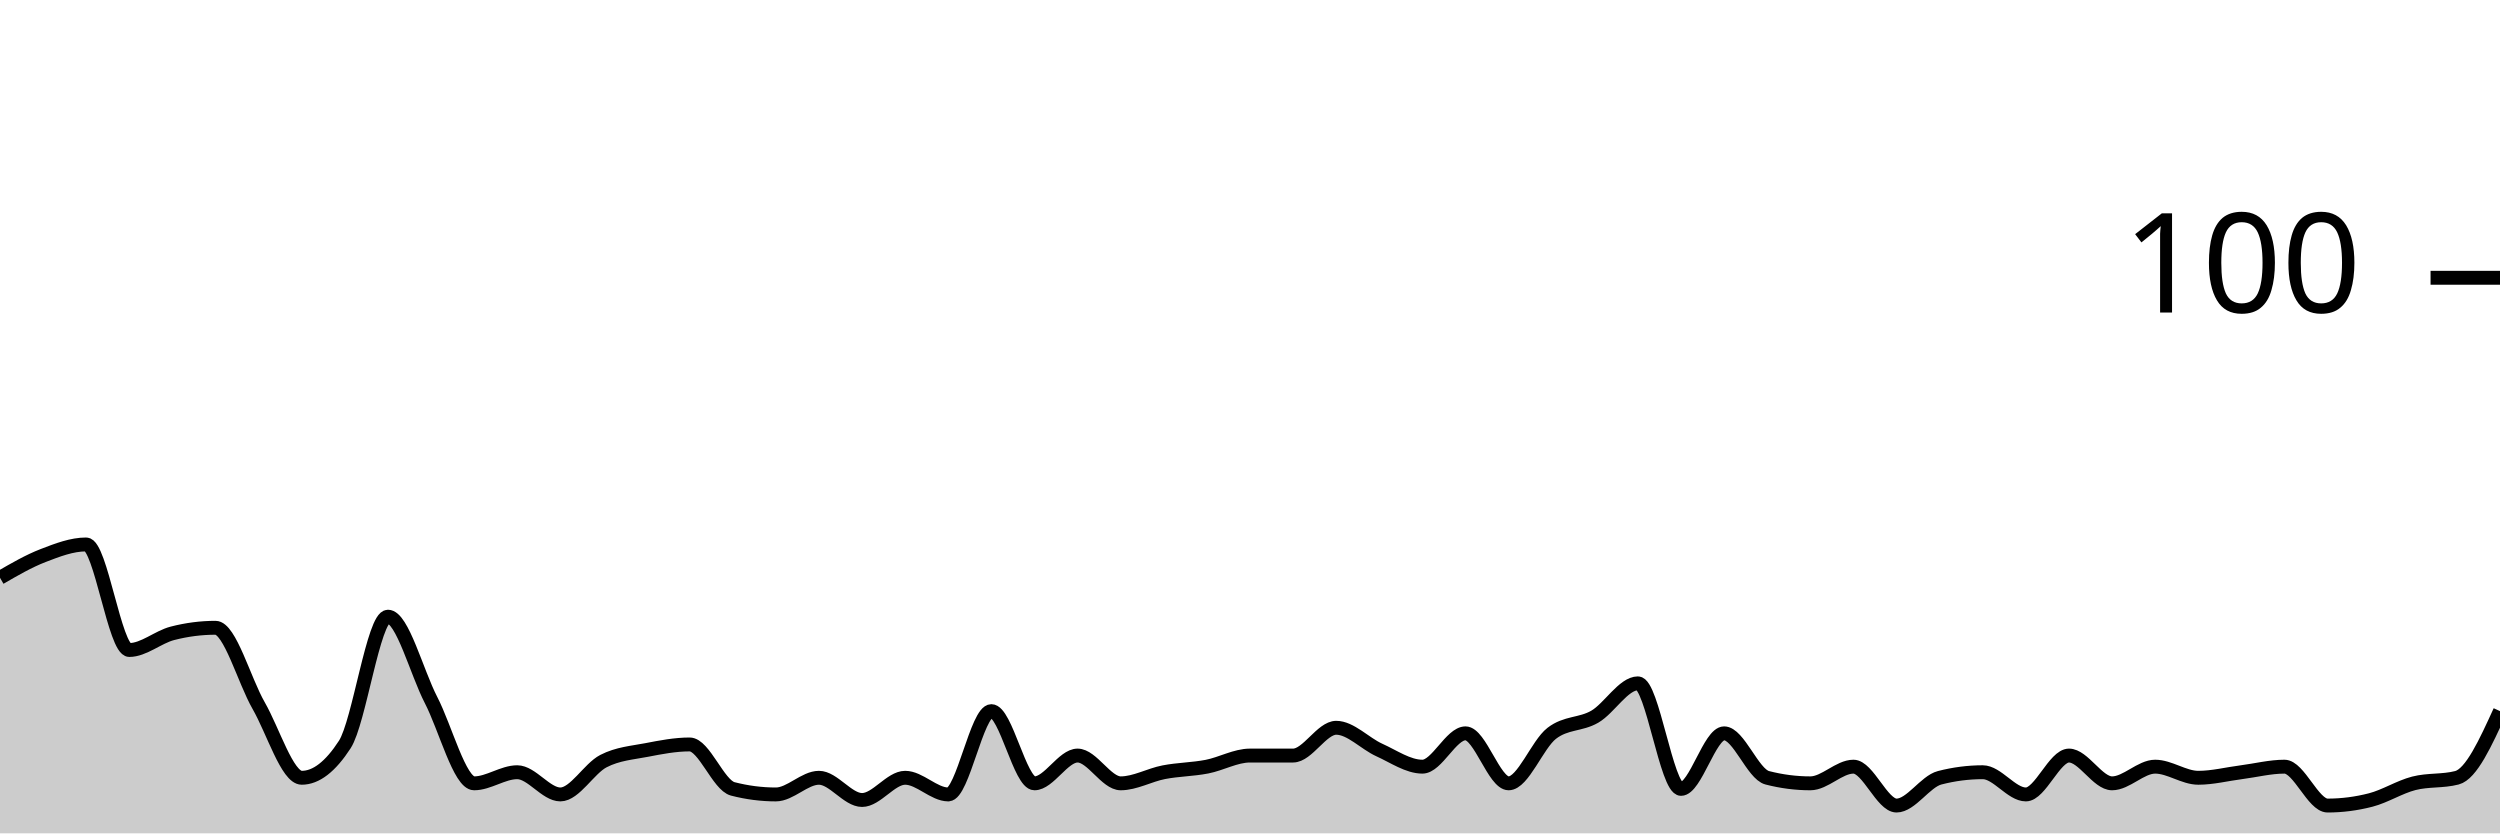
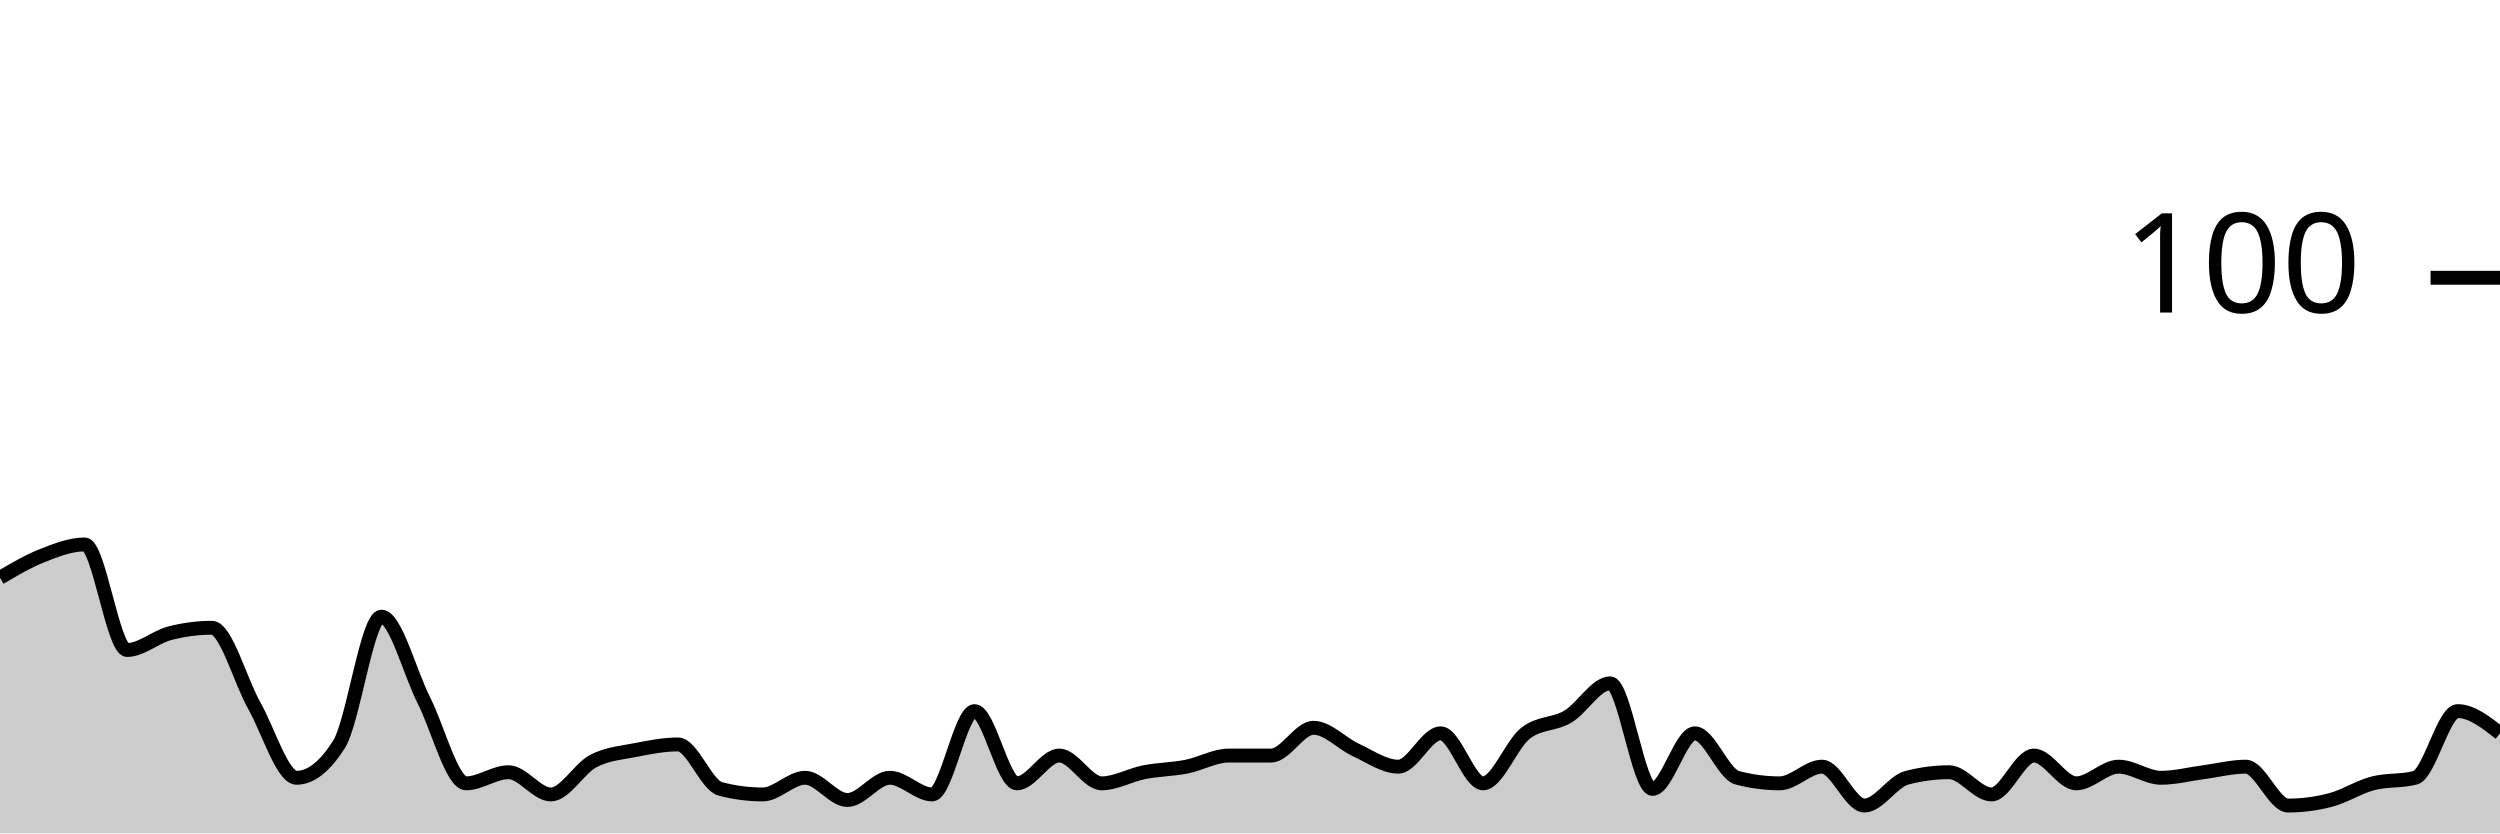
<svg xmlns="http://www.w3.org/2000/svg" viewBox="0 0 180 60">
  <g transform="translate(0,20)">
-     <path class="area" fill="rgba(0, 0, 0, 0.2)" d="M0,21.6C1.034,21,2.069,20.4,3.103,20C4.138,19.6,5.172,19.2,6.207,19.2C7.241,19.2,8.276,26.8,9.31,26.8C10.345,26.8,11.379,25.867,12.414,25.6C13.448,25.333,14.483,25.2,15.517,25.2C16.552,25.2,17.586,29,18.621,30.8C19.655,32.6,20.69,36,21.724,36C22.759,36,23.793,35.2,24.828,33.6C25.862,32,26.897,24.4,27.931,24.4C28.966,24.4,30,28.4,31.034,30.4C32.069,32.4,33.103,36.4,34.138,36.4C35.172,36.4,36.207,35.6,37.241,35.6C38.276,35.6,39.31,37.2,40.345,37.2C41.379,37.2,42.414,35.333,43.448,34.8C44.483,34.267,45.517,34.2,46.552,34C47.586,33.8,48.621,33.6,49.655,33.6C50.69,33.6,51.724,36.533,52.759,36.8C53.793,37.067,54.828,37.2,55.862,37.2C56.897,37.2,57.931,36,58.966,36C60,36,61.034,37.6,62.069,37.6C63.103,37.6,64.138,36,65.172,36C66.207,36,67.241,37.2,68.276,37.2C69.31,37.2,70.345,31.2,71.379,31.2C72.414,31.2,73.448,36.4,74.483,36.4C75.517,36.4,76.552,34.4,77.586,34.4C78.621,34.4,79.655,36.4,80.69,36.4C81.724,36.4,82.759,35.8,83.793,35.6C84.828,35.4,85.862,35.4,86.897,35.2C87.931,35,88.966,34.4,90,34.4C91.034,34.4,92.069,34.4,93.103,34.4C94.138,34.4,95.172,32.4,96.207,32.4C97.241,32.4,98.276,33.533,99.31,34C100.345,34.467,101.379,35.2,102.414,35.2C103.448,35.2,104.483,32.8,105.517,32.8C106.552,32.8,107.586,36.4,108.621,36.4C109.655,36.4,110.69,33.6,111.724,32.8C112.759,32,113.793,32.2,114.828,31.6C115.862,31,116.897,29.2,117.931,29.2C118.966,29.2,120,36.8,121.034,36.8C122.069,36.8,123.103,32.8,124.138,32.8C125.172,32.8,126.207,35.733,127.241,36C128.276,36.267,129.31,36.4,130.345,36.4C131.379,36.4,132.414,35.2,133.448,35.2C134.483,35.2,135.517,38,136.552,38C137.586,38,138.621,36.267,139.655,36C140.69,35.733,141.724,35.6,142.759,35.6C143.793,35.6,144.828,37.2,145.862,37.2C146.897,37.2,147.931,34.4,148.966,34.4C150,34.4,151.034,36.4,152.069,36.4C153.103,36.4,154.138,35.2,155.172,35.2C156.207,35.2,157.241,36,158.276,36C159.31,36,160.345,35.733,161.379,35.6C162.414,35.467,163.448,35.2,164.483,35.2C165.517,35.2,166.552,38,167.586,38C168.621,38,169.655,37.867,170.69,37.6C171.724,37.333,172.759,36.667,173.793,36.4C174.828,36.133,175.862,36.267,176.897,36C177.931,35.733,178.966,33.467,180,31.2L180,40C178.966,40,177.931,40,176.897,40C175.862,40,174.828,40,173.793,40C172.759,40,171.724,40,170.69,40C169.655,40,168.621,40,167.586,40C166.552,40,165.517,40,164.483,40C163.448,40,162.414,40,161.379,40C160.345,40,159.31,40,158.276,40C157.241,40,156.207,40,155.172,40C154.138,40,153.103,40,152.069,40C151.034,40,150,40,148.966,40C147.931,40,146.897,40,145.862,40C144.828,40,143.793,40,142.759,40C141.724,40,140.69,40,139.655,40C138.621,40,137.586,40,136.552,40C135.517,40,134.483,40,133.448,40C132.414,40,131.379,40,130.345,40C129.31,40,128.276,40,127.241,40C126.207,40,125.172,40,124.138,40C123.103,40,122.069,40,121.034,40C120,40,118.966,40,117.931,40C116.897,40,115.862,40,114.828,40C113.793,40,112.759,40,111.724,40C110.69,40,109.655,40,108.621,40C107.586,40,106.552,40,105.517,40C104.483,40,103.448,40,102.414,40C101.379,40,100.345,40,99.31,40C98.276,40,97.241,40,96.207,40C95.172,40,94.138,40,93.103,40C92.069,40,91.034,40,90,40C88.966,40,87.931,40,86.897,40C85.862,40,84.828,40,83.793,40C82.759,40,81.724,40,80.69,40C79.655,40,78.621,40,77.586,40C76.552,40,75.517,40,74.483,40C73.448,40,72.414,40,71.379,40C70.345,40,69.31,40,68.276,40C67.241,40,66.207,40,65.172,40C64.138,40,63.103,40,62.069,40C61.034,40,60,40,58.966,40C57.931,40,56.897,40,55.862,40C54.828,40,53.793,40,52.759,40C51.724,40,50.69,40,49.655,40C48.621,40,47.586,40,46.552,40C45.517,40,44.483,40,43.448,40C42.414,40,41.379,40,40.345,40C39.31,40,38.276,40,37.241,40C36.207,40,35.172,40,34.138,40C33.103,40,32.069,40,31.034,40C30,40,28.966,40,27.931,40C26.897,40,25.862,40,24.828,40C23.793,40,22.759,40,21.724,40C20.69,40,19.655,40,18.621,40C17.586,40,16.552,40,15.517,40C14.483,40,13.448,40,12.414,40C11.379,40,10.345,40,9.31,40C8.276,40,7.241,40,6.207,40C5.172,40,4.138,40,3.103,40C2.069,40,1.034,40,0,40Z" />
-     <path class="line" stroke="black" fill="none" d="M0,21.6C1.034,21,2.069,20.4,3.103,20C4.138,19.6,5.172,19.2,6.207,19.2C7.241,19.2,8.276,26.8,9.31,26.8C10.345,26.8,11.379,25.867,12.414,25.6C13.448,25.333,14.483,25.2,15.517,25.2C16.552,25.2,17.586,29,18.621,30.8C19.655,32.6,20.69,36,21.724,36C22.759,36,23.793,35.2,24.828,33.6C25.862,32,26.897,24.4,27.931,24.4C28.966,24.4,30,28.4,31.034,30.4C32.069,32.4,33.103,36.4,34.138,36.4C35.172,36.4,36.207,35.6,37.241,35.6C38.276,35.6,39.31,37.2,40.345,37.2C41.379,37.2,42.414,35.333,43.448,34.8C44.483,34.267,45.517,34.2,46.552,34C47.586,33.8,48.621,33.6,49.655,33.6C50.69,33.6,51.724,36.533,52.759,36.8C53.793,37.067,54.828,37.2,55.862,37.2C56.897,37.2,57.931,36,58.966,36C60,36,61.034,37.6,62.069,37.6C63.103,37.6,64.138,36,65.172,36C66.207,36,67.241,37.2,68.276,37.2C69.31,37.2,70.345,31.2,71.379,31.2C72.414,31.2,73.448,36.4,74.483,36.4C75.517,36.4,76.552,34.4,77.586,34.4C78.621,34.4,79.655,36.4,80.69,36.4C81.724,36.4,82.759,35.8,83.793,35.6C84.828,35.4,85.862,35.4,86.897,35.2C87.931,35,88.966,34.4,90,34.4C91.034,34.4,92.069,34.4,93.103,34.4C94.138,34.4,95.172,32.4,96.207,32.4C97.241,32.4,98.276,33.533,99.31,34C100.345,34.467,101.379,35.2,102.414,35.2C103.448,35.2,104.483,32.8,105.517,32.8C106.552,32.8,107.586,36.4,108.621,36.4C109.655,36.4,110.69,33.6,111.724,32.8C112.759,32,113.793,32.2,114.828,31.6C115.862,31,116.897,29.2,117.931,29.2C118.966,29.2,120,36.8,121.034,36.8C122.069,36.8,123.103,32.8,124.138,32.8C125.172,32.8,126.207,35.733,127.241,36C128.276,36.267,129.31,36.4,130.345,36.4C131.379,36.4,132.414,35.2,133.448,35.2C134.483,35.2,135.517,38,136.552,38C137.586,38,138.621,36.267,139.655,36C140.69,35.733,141.724,35.6,142.759,35.6C143.793,35.6,144.828,37.2,145.862,37.2C146.897,37.2,147.931,34.4,148.966,34.4C150,34.4,151.034,36.4,152.069,36.4C153.103,36.4,154.138,35.2,155.172,35.2C156.207,35.2,157.241,36,158.276,36C159.31,36,160.345,35.733,161.379,35.6C162.414,35.467,163.448,35.2,164.483,35.2C165.517,35.2,166.552,38,167.586,38C168.621,38,169.655,37.867,170.69,37.6C171.724,37.333,172.759,36.667,173.793,36.4C174.828,36.133,175.862,36.267,176.897,36C177.931,35.733,178.966,33.467,180,31.2" />
+     <path class="area" fill="rgba(0, 0, 0, 0.2)" d="M0,21.6C1.017,21,2.034,20.4,3.051,20C4.068,19.6,5.085,19.2,6.102,19.2C7.119,19.2,8.136,26.8,9.153,26.8C10.169,26.8,11.186,25.867,12.203,25.6C13.22,25.333,14.237,25.2,15.254,25.2C16.271,25.2,17.288,29,18.305,30.8C19.322,32.6,20.339,36,21.356,36C22.373,36,23.39,35.2,24.407,33.6C25.424,32,26.441,24.4,27.458,24.4C28.475,24.4,29.492,28.4,30.508,30.4C31.525,32.4,32.542,36.4,33.559,36.4C34.576,36.4,35.593,35.6,36.61,35.6C37.627,35.6,38.644,37.2,39.661,37.2C40.678,37.2,41.695,35.333,42.712,34.8C43.729,34.267,44.746,34.2,45.763,34C46.78,33.8,47.797,33.6,48.814,33.6C49.831,33.6,50.847,36.533,51.864,36.8C52.881,37.067,53.898,37.2,54.915,37.2C55.932,37.2,56.949,36,57.966,36C58.983,36,60,37.6,61.017,37.6C62.034,37.6,63.051,36,64.068,36C65.085,36,66.102,37.2,67.119,37.2C68.136,37.2,69.153,31.2,70.169,31.2C71.186,31.2,72.203,36.4,73.22,36.4C74.237,36.4,75.254,34.4,76.271,34.4C77.288,34.4,78.305,36.4,79.322,36.4C80.339,36.4,81.356,35.8,82.373,35.6C83.39,35.4,84.407,35.4,85.424,35.2C86.441,35,87.458,34.4,88.475,34.4C89.492,34.4,90.508,34.4,91.525,34.4C92.542,34.4,93.559,32.4,94.576,32.4C95.593,32.4,96.61,33.533,97.627,34C98.644,34.467,99.661,35.2,100.678,35.2C101.695,35.2,102.712,32.8,103.729,32.8C104.746,32.8,105.763,36.4,106.78,36.4C107.797,36.4,108.814,33.6,109.831,32.8C110.847,32,111.864,32.2,112.881,31.6C113.898,31,114.915,29.2,115.932,29.2C116.949,29.2,117.966,36.8,118.983,36.8C120,36.8,121.017,32.8,122.034,32.8C123.051,32.8,124.068,35.733,125.085,36C126.102,36.267,127.119,36.4,128.136,36.4C129.153,36.4,130.169,35.2,131.186,35.2C132.203,35.2,133.22,38,134.237,38C135.254,38,136.271,36.267,137.288,36C138.305,35.733,139.322,35.6,140.339,35.6C141.356,35.6,142.373,37.2,143.39,37.2C144.407,37.2,145.424,34.4,146.441,34.4C147.458,34.4,148.475,36.4,149.492,36.4C150.508,36.4,151.525,35.2,152.542,35.2C153.559,35.2,154.576,36,155.593,36C156.61,36,157.627,35.733,158.644,35.6C159.661,35.467,160.678,35.2,161.695,35.2C162.712,35.2,163.729,38,164.746,38C165.763,38,166.78,37.867,167.797,37.6C168.814,37.333,169.831,36.667,170.847,36.4C171.864,36.133,172.881,36.267,173.898,36C174.915,35.733,175.932,31.2,176.949,31.2C177.966,31.2,178.983,32,180,32.8L180,40C178.983,40,177.966,40,176.949,40C175.932,40,174.915,40,173.898,40C172.881,40,171.864,40,170.847,40C169.831,40,168.814,40,167.797,40C166.78,40,165.763,40,164.746,40C163.729,40,162.712,40,161.695,40C160.678,40,159.661,40,158.644,40C157.627,40,156.61,40,155.593,40C154.576,40,153.559,40,152.542,40C151.525,40,150.508,40,149.492,40C148.475,40,147.458,40,146.441,40C145.424,40,144.407,40,143.39,40C142.373,40,141.356,40,140.339,40C139.322,40,138.305,40,137.288,40C136.271,40,135.254,40,134.237,40C133.22,40,132.203,40,131.186,40C130.169,40,129.153,40,128.136,40C127.119,40,126.102,40,125.085,40C124.068,40,123.051,40,122.034,40C121.017,40,120,40,118.983,40C117.966,40,116.949,40,115.932,40C114.915,40,113.898,40,112.881,40C111.864,40,110.847,40,109.831,40C108.814,40,107.797,40,106.78,40C105.763,40,104.746,40,103.729,40C102.712,40,101.695,40,100.678,40C99.661,40,98.644,40,97.627,40C96.61,40,95.593,40,94.576,40C93.559,40,92.542,40,91.525,40C90.508,40,89.492,40,88.475,40C87.458,40,86.441,40,85.424,40C84.407,40,83.39,40,82.373,40C81.356,40,80.339,40,79.322,40C78.305,40,77.288,40,76.271,40C75.254,40,74.237,40,73.22,40C72.203,40,71.186,40,70.169,40C69.153,40,68.136,40,67.119,40C66.102,40,65.085,40,64.068,40C63.051,40,62.034,40,61.017,40C60,40,58.983,40,57.966,40C56.949,40,55.932,40,54.915,40C53.898,40,52.881,40,51.864,40C50.847,40,49.831,40,48.814,40C47.797,40,46.78,40,45.763,40C44.746,40,43.729,40,42.712,40C41.695,40,40.678,40,39.661,40C38.644,40,37.627,40,36.61,40C35.593,40,34.576,40,33.559,40C32.542,40,31.525,40,30.508,40C29.492,40,28.475,40,27.458,40C26.441,40,25.424,40,24.407,40C23.39,40,22.373,40,21.356,40C20.339,40,19.322,40,18.305,40C17.288,40,16.271,40,15.254,40C14.237,40,13.22,40,12.203,40C11.186,40,10.169,40,9.153,40C8.136,40,7.119,40,6.102,40C5.085,40,4.068,40,3.051,40C2.034,40,1.017,40,0,40Z" />
+     <path class="line" stroke="black" fill="none" d="M0,21.6C1.017,21,2.034,20.4,3.051,20C4.068,19.6,5.085,19.2,6.102,19.2C7.119,19.2,8.136,26.8,9.153,26.8C10.169,26.8,11.186,25.867,12.203,25.6C13.22,25.333,14.237,25.2,15.254,25.2C16.271,25.2,17.288,29,18.305,30.8C19.322,32.6,20.339,36,21.356,36C22.373,36,23.39,35.2,24.407,33.6C25.424,32,26.441,24.4,27.458,24.4C28.475,24.4,29.492,28.4,30.508,30.4C31.525,32.4,32.542,36.4,33.559,36.4C34.576,36.4,35.593,35.6,36.61,35.6C37.627,35.6,38.644,37.2,39.661,37.2C40.678,37.2,41.695,35.333,42.712,34.8C43.729,34.267,44.746,34.2,45.763,34C46.78,33.8,47.797,33.6,48.814,33.6C49.831,33.6,50.847,36.533,51.864,36.8C52.881,37.067,53.898,37.2,54.915,37.2C55.932,37.2,56.949,36,57.966,36C58.983,36,60,37.6,61.017,37.6C62.034,37.6,63.051,36,64.068,36C65.085,36,66.102,37.2,67.119,37.2C68.136,37.2,69.153,31.2,70.169,31.2C71.186,31.2,72.203,36.4,73.22,36.4C74.237,36.4,75.254,34.4,76.271,34.4C77.288,34.4,78.305,36.4,79.322,36.4C80.339,36.4,81.356,35.8,82.373,35.6C83.39,35.4,84.407,35.4,85.424,35.2C86.441,35,87.458,34.4,88.475,34.4C89.492,34.4,90.508,34.4,91.525,34.4C92.542,34.4,93.559,32.4,94.576,32.4C95.593,32.4,96.61,33.533,97.627,34C98.644,34.467,99.661,35.2,100.678,35.2C101.695,35.2,102.712,32.8,103.729,32.8C104.746,32.8,105.763,36.4,106.78,36.4C107.797,36.4,108.814,33.6,109.831,32.8C110.847,32,111.864,32.2,112.881,31.6C113.898,31,114.915,29.2,115.932,29.2C116.949,29.2,117.966,36.8,118.983,36.8C120,36.8,121.017,32.8,122.034,32.8C123.051,32.8,124.068,35.733,125.085,36C126.102,36.267,127.119,36.4,128.136,36.4C129.153,36.4,130.169,35.2,131.186,35.2C132.203,35.2,133.22,38,134.237,38C135.254,38,136.271,36.267,137.288,36C138.305,35.733,139.322,35.6,140.339,35.6C141.356,35.6,142.373,37.2,143.39,37.2C144.407,37.2,145.424,34.4,146.441,34.4C147.458,34.4,148.475,36.4,149.492,36.4C150.508,36.4,151.525,35.2,152.542,35.2C153.559,35.2,154.576,36,155.593,36C156.61,36,157.627,35.733,158.644,35.6C159.661,35.467,160.678,35.2,161.695,35.2C162.712,35.2,163.729,38,164.746,38C165.763,38,166.78,37.867,167.797,37.6C168.814,37.333,169.831,36.667,170.847,36.4C171.864,36.133,172.881,36.267,173.898,36C174.915,35.733,175.932,31.2,176.949,31.2C177.966,31.2,178.983,32,180,32.8" />
    <path class="axis-ceiling" stroke-width="1" stroke="black" fill="none" d="M175,0L180,0" />
    <text class="axis-ceiling-label" font-family="sans-serif" text-anchor="end" font-size="10px" x="170" y="2.5">100</text>
  </g>
</svg>
